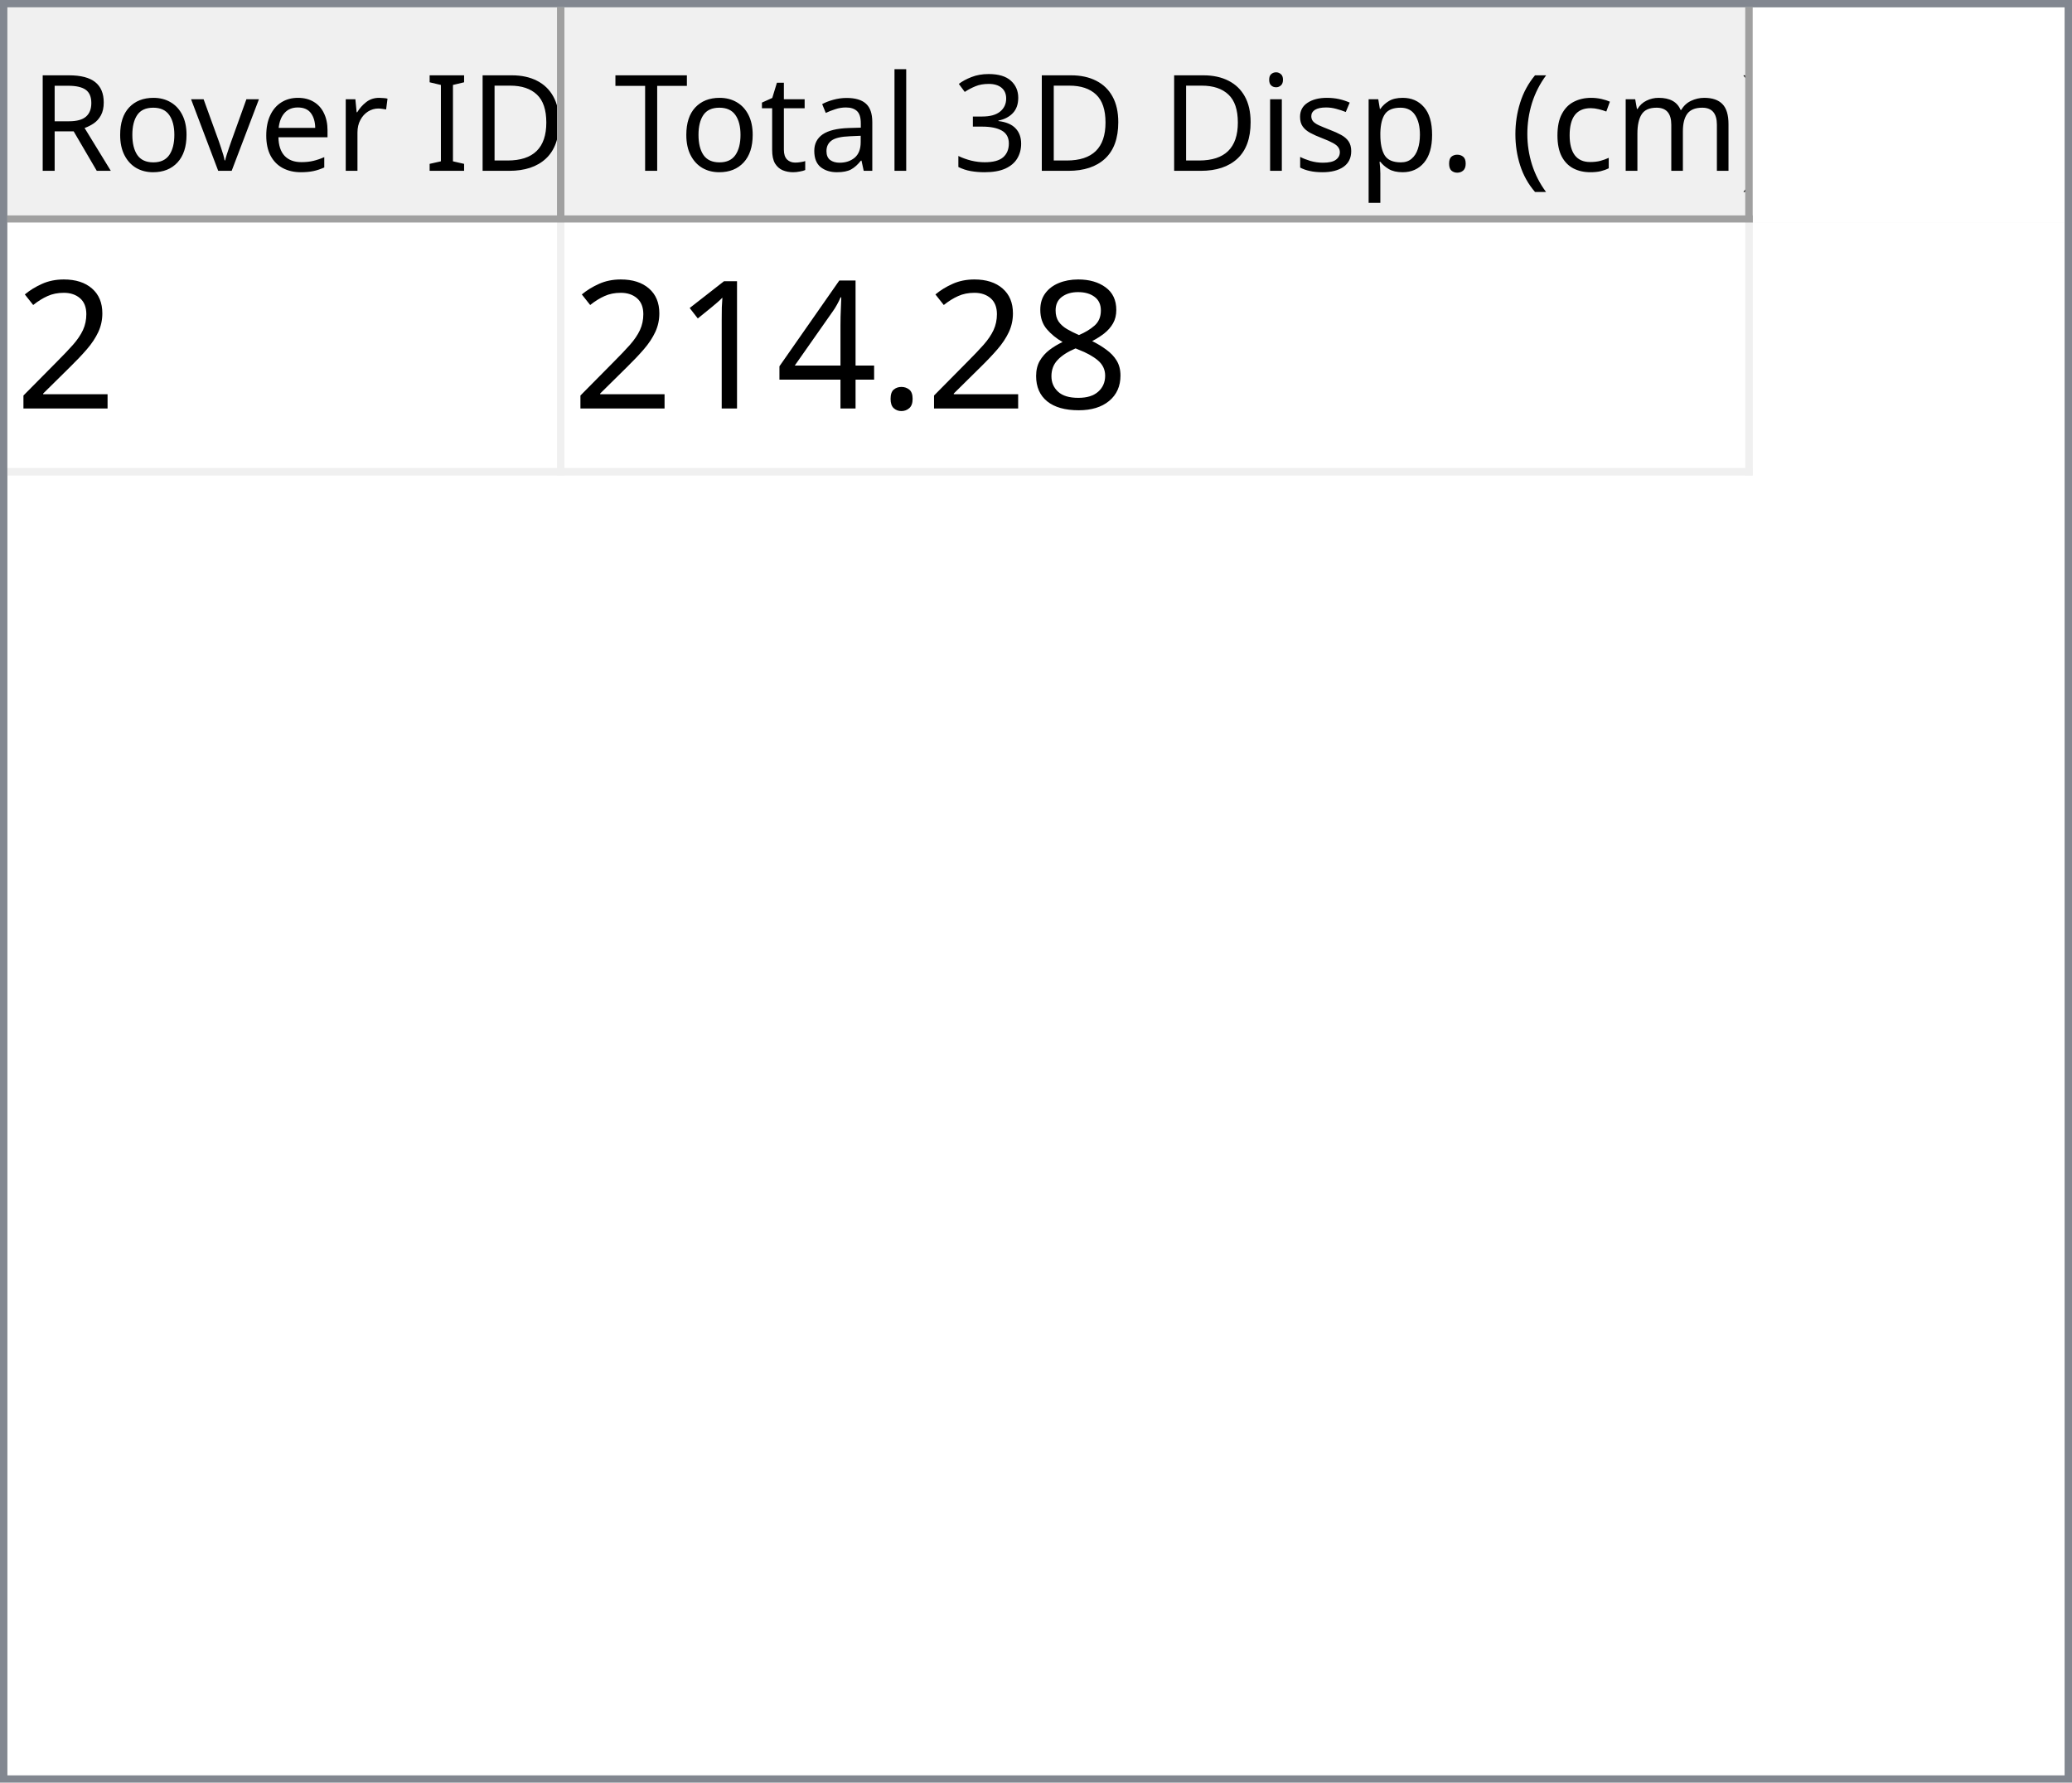
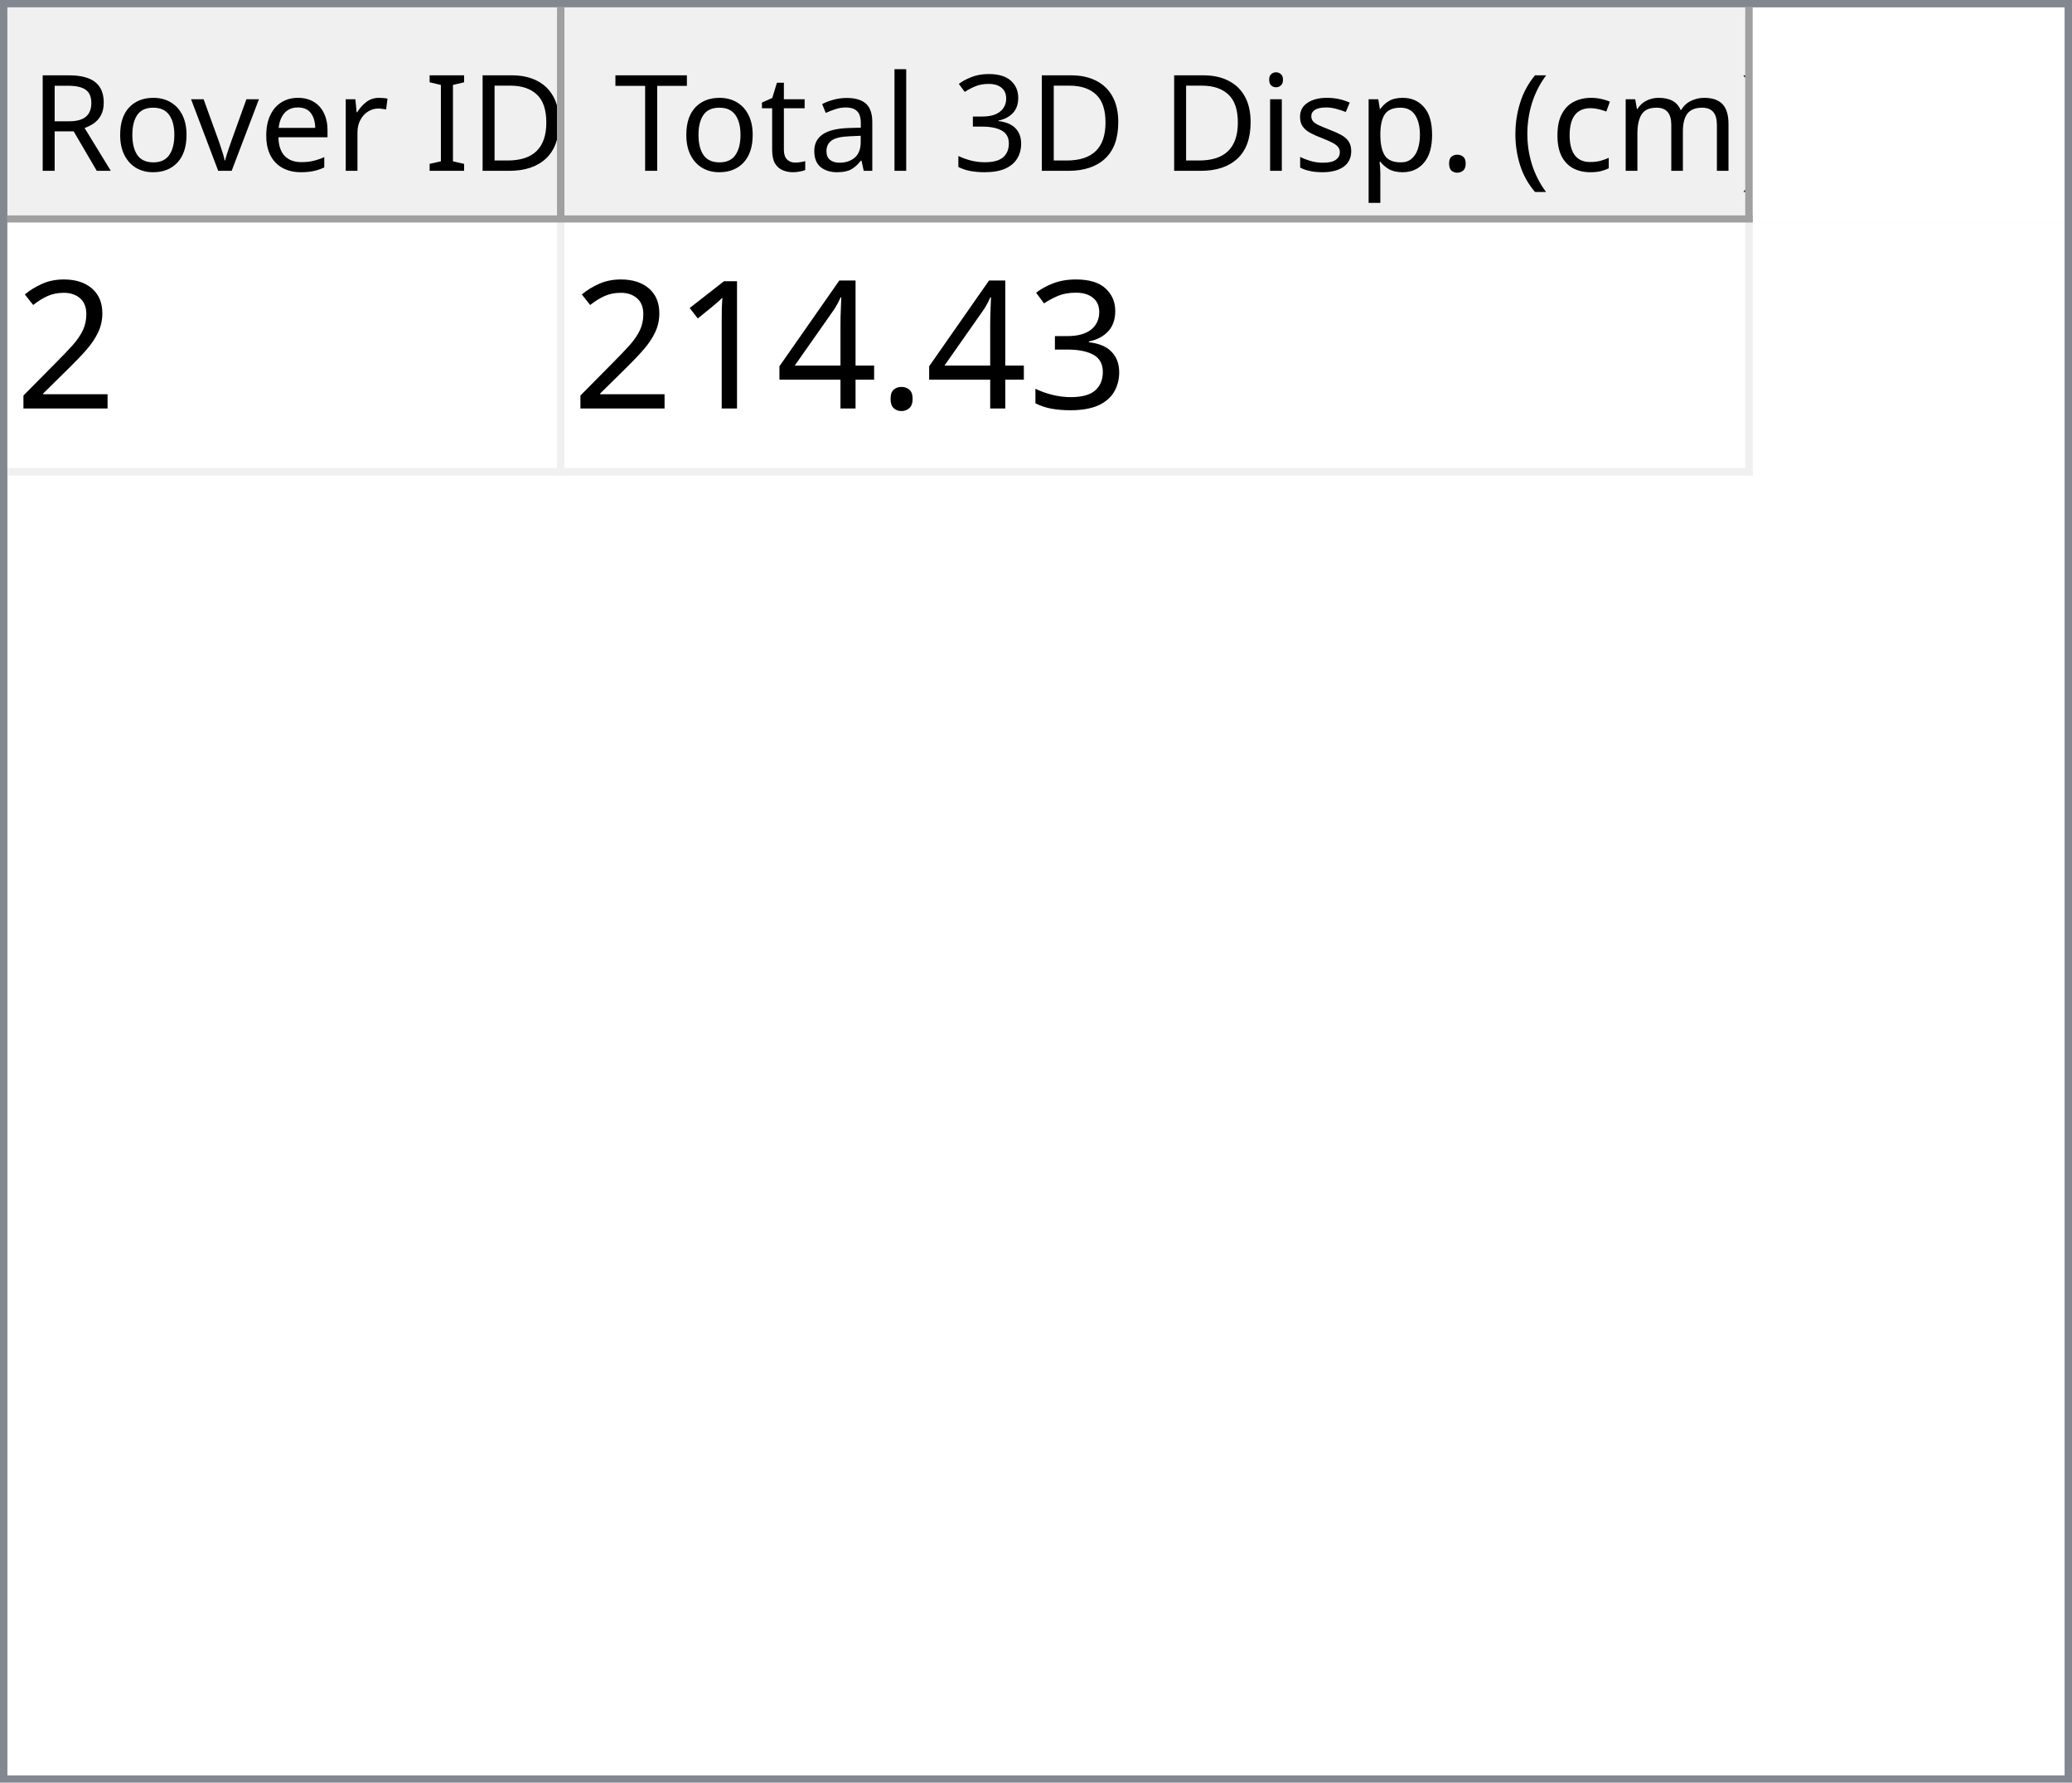
<svg xmlns="http://www.w3.org/2000/svg" style="fill-opacity:1; color-rendering:auto; color-interpolation:auto; text-rendering:auto; stroke:black; stroke-linecap:square; stroke-miterlimit:10; shape-rendering:auto; stroke-opacity:1; fill:black; stroke-dasharray:none; font-weight:normal; stroke-width:1; font-family:'Dialog'; font-style:normal; stroke-linejoin:miter; font-size:12px; stroke-dashoffset:0; image-rendering:auto;" width="279" height="240">
  <defs id="genericDefs" />
  <g>
    <defs id="defs1">
      <clipPath clipPathUnits="userSpaceOnUse" id="clipPath1">
        <path d="M0 0 L279 0 L279 240 L0 240 L0 0 Z" />
      </clipPath>
      <clipPath clipPathUnits="userSpaceOnUse" id="clipPath2">
        <path d="M0 0 L0 240 L279 240 L279 0 Z" />
      </clipPath>
      <clipPath clipPathUnits="userSpaceOnUse" id="clipPath3">
        <path d="M0 0 L0 29 L277 29 L277 0 Z" />
      </clipPath>
      <clipPath clipPathUnits="userSpaceOnUse" id="clipPath4">
        <path d="M0 0 L0 29 L75 29 L75 0 Z" />
      </clipPath>
      <clipPath clipPathUnits="userSpaceOnUse" id="clipPath5">
        <path d="M1 1 L1 28 L74 28 L74 1 Z" />
      </clipPath>
      <clipPath clipPathUnits="userSpaceOnUse" id="clipPath6">
        <path d="M0 0 L0 27 L73 27 L73 0 Z" />
      </clipPath>
      <clipPath clipPathUnits="userSpaceOnUse" id="clipPath7">
        <path d="M-0.5 -0.5 L-0.5 28.5 L74.5 28.5 L74.5 -0.5 Z" />
      </clipPath>
      <clipPath clipPathUnits="userSpaceOnUse" id="clipPath8">
        <path d="M0 0 L0 29 L160 29 L160 0 Z" />
      </clipPath>
      <clipPath clipPathUnits="userSpaceOnUse" id="clipPath9">
        <path d="M1 1 L1 28 L159 28 L159 1 Z" />
      </clipPath>
      <clipPath clipPathUnits="userSpaceOnUse" id="clipPath10">
        <path d="M0 0 L0 27 L158 27 L158 0 Z" />
      </clipPath>
      <clipPath clipPathUnits="userSpaceOnUse" id="clipPath11">
        <path d="M-0.5 -0.5 L-0.5 28.5 L159.5 28.5 L159.5 -0.5 Z" />
      </clipPath>
      <clipPath clipPathUnits="userSpaceOnUse" id="clipPath12">
        <path d="M0 0 L0 209 L277 209 L277 0 Z" />
      </clipPath>
      <clipPath clipPathUnits="userSpaceOnUse" id="clipPath13">
        <path d="M0 0 L0 34 L235 34 L235 0 Z" />
      </clipPath>
      <clipPath clipPathUnits="userSpaceOnUse" id="clipPath14">
        <path d="M-0.5 -0.5 L-0.5 33.5 L234.5 33.5 L234.5 -0.5 Z" />
      </clipPath>
      <clipPath clipPathUnits="userSpaceOnUse" id="clipPath15">
        <path d="M0 0 L0 33 L74 33 L74 0 Z" />
      </clipPath>
      <clipPath clipPathUnits="userSpaceOnUse" id="clipPath16">
        <path d="M0 0 L0 33 L159 33 L159 0 Z" />
      </clipPath>
      <font horiz-adv-x="64.551" id="font1">
        <font-face ascent="107.91" descent="25.098" units-per-em="100" style="font-style:normal; font-family:Segoe UI; font-weight:normal;" />
        <missing-glyph horiz-adv-x="64.551" d="M8.109 0 L8.109 68.266 L56.453 68.266 L56.453 0 L8.109 0 ZM15.328 7.234 L49.219 7.234 L49.219 61.031 L15.328 61.031 L15.328 7.234 Z" />
        <glyph unicode="D" horiz-adv-x="70.117" d="M9.188 0 L9.188 70.016 L28.516 70.016 Q65.531 70.016 65.531 35.891 Q65.531 19.672 55.25 9.836 Q44.969 0 27.734 0 L9.188 0 ZM17.391 62.594 L17.391 7.422 L27.828 7.422 Q41.609 7.422 49.273 14.797 Q56.938 22.172 56.938 35.688 Q56.938 62.594 28.328 62.594 L17.391 62.594 Z" />
        <glyph unicode="I" horiz-adv-x="26.611" d="M17.391 0 L9.188 0 L9.188 70.016 L17.391 70.016 L17.391 0 Z" />
        <glyph unicode=" " horiz-adv-x="27.393" d="" />
        <glyph unicode="r" horiz-adv-x="34.766" d="M34.188 41.891 Q32.078 43.5 28.125 43.5 Q23 43.5 19.555 38.672 Q16.109 33.844 16.109 25.484 L16.109 0 L8.109 0 L8.109 50 L16.109 50 L16.109 39.703 L16.312 39.703 Q18.016 44.969 21.531 47.922 Q25.047 50.875 29.391 50.875 Q32.516 50.875 34.188 50.203 L34.188 41.891 Z" />
        <glyph unicode="e" horiz-adv-x="52.295" d="M48.297 23 L12.984 23 Q13.188 14.656 17.484 10.109 Q21.781 5.562 29.297 5.562 Q37.75 5.562 44.828 11.141 L44.828 3.609 Q38.234 -1.172 27.391 -1.172 Q16.797 -1.172 10.742 5.641 Q4.688 12.453 4.688 24.812 Q4.688 36.469 11.305 43.82 Q17.922 51.172 27.734 51.172 Q37.547 51.172 42.922 44.828 Q48.297 38.484 48.297 27.203 L48.297 23 ZM40.094 29.781 Q40.047 36.719 36.75 40.578 Q33.453 44.438 27.594 44.438 Q21.922 44.438 17.969 40.383 Q14.016 36.328 13.094 29.781 L40.094 29.781 Z" />
        <glyph unicode="v" horiz-adv-x="47.9" d="M47.406 50 L27.484 0 L19.625 0 L0.688 50 L9.469 50 L22.172 13.672 Q23.578 9.672 23.922 6.688 L24.125 6.688 Q24.609 10.453 25.688 13.484 L38.969 50 L47.406 50 Z" />
        <glyph unicode="o" horiz-adv-x="58.594" d="M29 -1.172 Q17.922 -1.172 11.305 5.836 Q4.688 12.844 4.688 24.422 Q4.688 37.016 11.57 44.094 Q18.453 51.172 30.172 51.172 Q41.359 51.172 47.633 44.289 Q53.906 37.406 53.906 25.203 Q53.906 13.234 47.141 6.031 Q40.375 -1.172 29 -1.172 ZM29.594 44.438 Q21.875 44.438 17.383 39.188 Q12.891 33.938 12.891 24.703 Q12.891 15.828 17.43 10.695 Q21.969 5.562 29.594 5.562 Q37.359 5.562 41.531 10.594 Q45.703 15.625 45.703 24.906 Q45.703 34.281 41.531 39.359 Q37.359 44.438 29.594 44.438 Z" />
        <glyph unicode="R" horiz-adv-x="59.814" d="M59.375 0 L49.609 0 L37.891 19.625 Q36.281 22.359 34.766 24.289 Q33.25 26.219 31.664 27.438 Q30.078 28.656 28.25 29.219 Q26.422 29.781 24.125 29.781 L17.391 29.781 L17.391 0 L9.188 0 L9.188 70.016 L30.078 70.016 Q34.672 70.016 38.555 68.867 Q42.438 67.719 45.289 65.375 Q48.141 63.031 49.758 59.547 Q51.375 56.062 51.375 51.375 Q51.375 47.703 50.273 44.656 Q49.172 41.609 47.148 39.211 Q45.125 36.812 42.266 35.133 Q39.406 33.453 35.844 32.516 L35.844 32.328 Q37.594 31.547 38.891 30.547 Q40.188 29.547 41.359 28.18 Q42.531 26.812 43.68 25.078 Q44.828 23.344 46.234 21.047 L59.375 0 ZM17.391 62.594 L17.391 37.203 L28.516 37.203 Q31.594 37.203 34.203 38.133 Q36.812 39.062 38.719 40.797 Q40.625 42.531 41.703 45.047 Q42.781 47.562 42.781 50.688 Q42.781 56.297 39.141 59.445 Q35.5 62.594 28.609 62.594 L17.391 62.594 Z" />
        <glyph unicode=")" horiz-adv-x="30.176" d="M8.297 -15.922 L1.172 -15.922 Q16.406 2.344 16.406 26.812 Q16.406 51.469 1.078 70.016 L8.297 70.016 Q23.531 52.156 23.531 26.703 Q23.531 1.375 8.297 -15.922 Z" />
        <glyph unicode="m" horiz-adv-x="86.133" d="M79.109 0 L71.094 0 L71.094 28.719 Q71.094 37.016 68.531 40.727 Q65.969 44.438 59.906 44.438 Q54.781 44.438 51.195 39.75 Q47.609 35.062 47.609 28.516 L47.609 0 L39.594 0 L39.594 29.688 Q39.594 44.438 28.219 44.438 Q22.953 44.438 19.531 40.016 Q16.109 35.594 16.109 28.516 L16.109 0 L8.109 0 L8.109 50 L16.109 50 L16.109 42.094 L16.312 42.094 Q21.625 51.172 31.844 51.172 Q36.969 51.172 40.773 48.312 Q44.578 45.453 46 40.828 Q51.562 51.172 62.594 51.172 Q79.109 51.172 79.109 30.812 L79.109 0 Z" />
        <glyph unicode="c" horiz-adv-x="46.191" d="M42.188 2.297 Q36.422 -1.172 28.516 -1.172 Q17.828 -1.172 11.258 5.789 Q4.688 12.75 4.688 23.828 Q4.688 36.188 11.766 43.68 Q18.844 51.172 30.672 51.172 Q37.25 51.172 42.281 48.734 L42.281 40.531 Q36.719 44.438 30.375 44.438 Q22.703 44.438 17.797 38.945 Q12.891 33.453 12.891 24.516 Q12.891 15.719 17.508 10.641 Q22.125 5.562 29.891 5.562 Q36.422 5.562 42.188 9.906 L42.188 2.297 Z" />
        <glyph unicode="(" horiz-adv-x="30.176" d="M29.109 -15.922 L21.969 -15.922 Q6.844 1.375 6.844 26.703 Q6.844 52.156 21.969 70.016 L29.203 70.016 Q13.875 51.469 13.875 26.812 Q13.875 2.344 29.109 -15.922 Z" />
        <glyph unicode="." horiz-adv-x="21.68" d="M10.891 -1.078 Q8.641 -1.078 7.055 0.539 Q5.469 2.156 5.469 4.391 Q5.469 6.641 7.055 8.273 Q8.641 9.906 10.891 9.906 Q13.188 9.906 14.797 8.273 Q16.406 6.641 16.406 4.391 Q16.406 2.156 14.797 0.539 Q13.188 -1.078 10.891 -1.078 Z" />
        <glyph unicode="p" horiz-adv-x="58.789" d="M16.312 7.234 L16.109 7.234 L16.109 -23 L8.109 -23 L8.109 50 L16.109 50 L16.109 41.219 L16.312 41.219 Q22.219 51.172 33.594 51.172 Q43.266 51.172 48.688 44.461 Q54.109 37.75 54.109 26.469 Q54.109 13.922 48 6.375 Q41.891 -1.172 31.297 -1.172 Q21.578 -1.172 16.312 7.234 ZM16.109 27.391 L16.109 20.406 Q16.109 14.203 20.141 9.883 Q24.172 5.562 30.375 5.562 Q37.641 5.562 41.773 11.133 Q45.906 16.703 45.906 26.609 Q45.906 34.969 42.047 39.703 Q38.188 44.438 31.594 44.438 Q24.609 44.438 20.359 39.578 Q16.109 34.719 16.109 27.391 Z" />
        <glyph unicode="s" horiz-adv-x="42.432" d="M5.078 1.812 L5.078 10.406 Q11.625 5.562 19.484 5.562 Q30.031 5.562 30.031 12.594 Q30.031 14.594 29.125 15.992 Q28.219 17.391 26.68 18.461 Q25.141 19.531 23.07 20.383 Q21 21.234 18.609 22.172 Q15.281 23.484 12.766 24.828 Q10.25 26.172 8.57 27.859 Q6.891 29.547 6.031 31.695 Q5.172 33.844 5.172 36.719 Q5.172 40.234 6.789 42.945 Q8.406 45.656 11.086 47.484 Q13.766 49.312 17.211 50.242 Q20.656 51.172 24.312 51.172 Q30.812 51.172 35.938 48.922 L35.938 40.828 Q30.422 44.438 23.25 44.438 Q21 44.438 19.195 43.922 Q17.391 43.406 16.094 42.477 Q14.797 41.547 14.086 40.258 Q13.375 38.969 13.375 37.406 Q13.375 35.453 14.086 34.133 Q14.797 32.812 16.164 31.789 Q17.531 30.766 19.484 29.938 Q21.438 29.109 23.922 28.125 Q27.25 26.859 29.883 25.516 Q32.516 24.172 34.375 22.484 Q36.234 20.797 37.234 18.602 Q38.234 16.406 38.234 13.375 Q38.234 9.672 36.602 6.938 Q34.969 4.203 32.234 2.398 Q29.5 0.594 25.93 -0.289 Q22.359 -1.172 18.453 -1.172 Q10.75 -1.172 5.078 1.812 Z" />
        <glyph unicode="i" horiz-adv-x="24.219" d="M12.203 62.703 Q10.062 62.703 8.547 64.164 Q7.031 65.625 7.031 67.875 Q7.031 70.125 8.547 71.609 Q10.062 73.094 12.203 73.094 Q14.406 73.094 15.945 71.609 Q17.484 70.125 17.484 67.875 Q17.484 65.719 15.945 64.211 Q14.406 62.703 12.203 62.703 ZM16.109 0 L8.109 0 L8.109 50 L16.109 50 L16.109 0 Z" />
        <glyph unicode="3" horiz-adv-x="53.906" d="M46.531 19.828 Q46.531 15.094 44.75 11.211 Q42.969 7.328 39.719 4.57 Q36.469 1.812 31.93 0.297 Q27.391 -1.219 21.922 -1.219 Q11.922 -1.219 6 2.594 L6 11.188 Q13.094 5.609 22.219 5.609 Q25.875 5.609 28.828 6.539 Q31.781 7.469 33.906 9.227 Q36.031 10.984 37.18 13.477 Q38.328 15.969 38.328 19.094 Q38.328 32.812 18.797 32.812 L12.984 32.812 L12.984 39.594 L18.5 39.594 Q35.797 39.594 35.797 52.484 Q35.797 64.406 22.609 64.406 Q15.188 64.406 8.688 59.422 L8.688 67.188 Q15.375 71.188 24.609 71.188 Q29 71.188 32.57 69.969 Q36.141 68.75 38.68 66.555 Q41.219 64.359 42.609 61.281 Q44 58.203 44 54.5 Q44 40.672 30.031 36.719 L30.031 36.531 Q33.594 36.141 36.625 34.797 Q39.656 33.453 41.852 31.305 Q44.047 29.156 45.289 26.25 Q46.531 23.344 46.531 19.828 Z" />
        <glyph unicode="l" horiz-adv-x="24.219" d="M16.109 0 L8.109 0 L8.109 74.031 L16.109 74.031 L16.109 0 Z" />
        <glyph unicode="a" horiz-adv-x="50.879" d="M43.891 0 L35.891 0 L35.891 7.812 L35.688 7.812 Q30.469 -1.172 20.312 -1.172 Q12.844 -1.172 8.617 2.781 Q4.391 6.734 4.391 13.281 Q4.391 27.297 20.906 29.594 L35.891 31.688 Q35.891 44.438 25.594 44.438 Q16.547 44.438 9.281 38.281 L9.281 46.484 Q16.656 51.172 26.266 51.172 Q43.891 51.172 43.891 32.516 L43.891 0 ZM35.891 25.297 L23.828 23.641 Q18.266 22.859 15.43 20.875 Q12.594 18.891 12.594 13.875 Q12.594 10.203 15.211 7.883 Q17.828 5.562 22.172 5.562 Q28.125 5.562 32.008 9.742 Q35.891 13.922 35.891 20.312 L35.891 25.297 Z" />
        <glyph unicode="t" horiz-adv-x="33.887" d="M31.297 0.484 Q28.469 -1.078 23.828 -1.078 Q10.688 -1.078 10.688 13.578 L10.688 43.172 L2.094 43.172 L2.094 50 L10.688 50 L10.688 62.203 L18.703 64.797 L18.703 50 L31.297 50 L31.297 43.172 L18.703 43.172 L18.703 14.984 Q18.703 9.969 20.414 7.82 Q22.125 5.672 26.078 5.672 Q29.109 5.672 31.297 7.328 L31.297 0.484 Z" />
        <glyph unicode="T" horiz-adv-x="52.393" d="M50.594 62.594 L30.375 62.594 L30.375 0 L22.172 0 L22.172 62.594 L2 62.594 L2 70.016 L50.594 70.016 L50.594 62.594 Z" />
      </font>
      <font horiz-adv-x="75.0" id="font2">
        <font-face ascent="100.537" descent="21.973" units-per-em="100" style="font-style:normal; font-family:sans-serif; font-weight:normal;" />
        <missing-glyph horiz-adv-x="75.0" d="M12.5 0 L12.5 62.5 L62.5 62.5 L62.5 0 L12.5 0 ZM14.062 1.562 L60.938 1.562 L60.938 60.938 L14.062 60.938 L14.062 1.562 Z" />
        <glyph unicode="2" horiz-adv-x="55.615" d="M50.344 8.453 L50.344 0 L3.031 0 Q2.938 3.172 4.047 6.109 Q5.859 10.938 9.836 15.625 Q13.812 20.312 21.344 26.469 Q33.016 36.031 37.117 41.625 Q41.219 47.219 41.219 52.203 Q41.219 57.422 37.477 61.008 Q33.734 64.594 27.734 64.594 Q21.391 64.594 17.578 60.789 Q13.766 56.984 13.719 50.25 L4.688 51.172 Q5.609 61.281 11.664 66.578 Q17.719 71.875 27.938 71.875 Q38.234 71.875 44.242 66.164 Q50.25 60.453 50.25 52 Q50.25 47.703 48.492 43.555 Q46.734 39.406 42.656 34.812 Q38.578 30.219 29.109 22.219 Q21.188 15.578 18.945 13.211 Q16.703 10.844 15.234 8.453 L50.344 8.453 Z" />
-         <glyph unicode="8" horiz-adv-x="55.615" d="M17.672 38.812 Q12.203 40.828 9.57 44.539 Q6.938 48.25 6.938 53.422 Q6.938 61.234 12.555 66.555 Q18.172 71.875 27.484 71.875 Q36.859 71.875 42.578 66.43 Q48.297 60.984 48.297 53.172 Q48.297 48.188 45.68 44.508 Q43.062 40.828 37.75 38.812 Q44.344 36.672 47.781 31.883 Q51.219 27.094 51.219 20.453 Q51.219 11.281 44.727 5.031 Q38.234 -1.219 27.641 -1.219 Q17.047 -1.219 10.547 5.055 Q4.047 11.328 4.047 20.703 Q4.047 27.688 7.594 32.398 Q11.141 37.109 17.672 38.812 ZM15.922 53.719 Q15.922 48.641 19.195 45.414 Q22.469 42.188 27.688 42.188 Q32.766 42.188 36.016 45.383 Q39.266 48.578 39.266 53.219 Q39.266 58.062 35.914 61.359 Q32.562 64.656 27.594 64.656 Q22.562 64.656 19.242 61.43 Q15.922 58.203 15.922 53.719 ZM13.094 20.656 Q13.094 16.891 14.875 13.375 Q16.656 9.859 20.172 7.93 Q23.688 6 27.734 6 Q34.031 6 38.133 10.055 Q42.234 14.109 42.234 20.359 Q42.234 26.703 38.016 30.859 Q33.797 35.016 27.438 35.016 Q21.234 35.016 17.164 30.914 Q13.094 26.812 13.094 20.656 Z" />
+         <glyph unicode="3" horiz-adv-x="55.615" d="M4.203 18.891 L12.984 20.062 Q14.5 12.594 18.141 9.297 Q21.781 6 27 6 Q33.203 6 37.477 10.297 Q41.75 14.594 41.75 20.953 Q41.75 27 37.797 30.93 Q33.844 34.859 27.734 34.859 Q25.25 34.859 21.531 33.891 L22.516 41.609 Q23.391 41.5 23.922 41.5 Q29.547 41.5 34.039 44.43 Q38.531 47.359 38.531 53.469 Q38.531 58.297 35.258 61.477 Q31.984 64.656 26.812 64.656 Q21.688 64.656 18.266 61.43 Q14.844 58.203 13.875 51.766 L5.078 53.328 Q6.688 62.156 12.398 67.016 Q18.109 71.875 26.609 71.875 Q32.469 71.875 37.398 69.359 Q42.328 66.844 44.945 62.5 Q47.562 58.156 47.562 53.266 Q47.562 48.641 45.07 44.828 Q42.578 41.016 37.703 38.766 Q44.047 37.312 47.562 32.695 Q51.078 28.078 51.078 21.141 Q51.078 11.766 44.242 5.25 Q37.406 -1.266 26.953 -1.266 Q17.531 -1.266 11.305 4.352 Q5.078 9.969 4.203 18.891 Z" />
        <glyph unicode="." horiz-adv-x="27.783" d="M9.078 0 L9.078 10.016 L19.094 10.016 L19.094 0 L9.078 0 Z" />
        <glyph unicode="4" horiz-adv-x="55.615" d="M32.328 0 L32.328 17.141 L1.266 17.141 L1.266 25.203 L33.938 71.578 L41.109 71.578 L41.109 25.203 L50.781 25.203 L50.781 17.141 L41.109 17.141 L41.109 0 L32.328 0 ZM32.328 25.203 L32.328 57.469 L9.906 25.203 L32.328 25.203 Z" />
        <glyph unicode="1" horiz-adv-x="55.615" d="M37.25 0 L28.469 0 L28.469 56 Q25.297 52.984 20.141 49.953 Q14.984 46.922 10.891 45.406 L10.891 53.906 Q18.266 57.375 23.781 62.305 Q29.297 67.234 31.594 71.875 L37.25 71.875 L37.25 0 Z" />
      </font>
    </defs>
    <g style="fill:white; stroke:white;">
      <rect x="0" y="0" width="279" style="clip-path:url(#clipPath1); stroke:none;" height="240" />
    </g>
    <g style="fill:white; text-rendering:optimizeSpeed; color-rendering:optimizeSpeed; image-rendering:optimizeSpeed; shape-rendering:crispEdges; stroke:white; color-interpolation:sRGB;">
      <rect x="0" width="279" height="240" y="0" style="stroke:none;" />
      <path style="stroke:none;" d="M0 240 L279 240 L279 0 L0 0 Z" />
    </g>
    <g style="fill:rgb(240,240,240); font-size:18px; font-family:'Segoe UI'; stroke:rgb(240,240,240);">
      <rect x="0" y="0" width="279" style="clip-path:url(#clipPath2); stroke:none;" height="240" />
    </g>
    <g style="fill:rgb(130,135,144); font-size:18px; font-family:'Segoe UI'; stroke:rgb(130,135,144);">
      <path d="M0 0 L279 0 L279 240 L0 240 L0 0 ZM1 1 L278 1 L278 239 L1 239 L1 1 Z" style="fill-rule:evenodd; clip-path:url(#clipPath2); stroke:none;" />
    </g>
    <g style="fill:white; font-size:18px; font-family:'Segoe UI'; stroke:white;" transform="translate(1,1)">
      <rect x="0" y="0" width="277" style="clip-path:url(#clipPath3); stroke:none;" height="29" />
    </g>
    <g style="fill:rgb(240,240,240); font-size:18px; font-family:'Segoe UI'; stroke:rgb(240,240,240);" transform="translate(1,1)">
      <rect x="0" y="0" width="75" style="clip-path:url(#clipPath4); stroke:none;" height="29" />
    </g>
    <g style="font-family:'Segoe UI'; font-size:18px;" transform="translate(2,2)">
      <text x="2" xml:space="preserve" y="21" style="clip-path:url(#clipPath6); stroke:none;">Rover ID</text>
    </g>
    <g transform="translate(1.5,1.5)" style="fill:rgb(160,160,160); font-size:18px; font-family:'Segoe UI'; stroke:rgb(160,160,160); stroke-linejoin:bevel;">
      <line x1="74" x2="74" y1="0" style="fill:none; clip-path:url(#clipPath7);" y2="28" />
    </g>
    <g transform="matrix(1,0,0,1,1,1) translate(0.5,0.5)" style="fill:rgb(160,160,160); font-size:18px; font-family:'Segoe UI'; stroke:rgb(160,160,160); stroke-linejoin:bevel;">
      <line x1="0" x2="74" y1="28" style="fill:none; clip-path:url(#clipPath7);" y2="28" />
    </g>
    <g style="fill:rgb(240,240,240); font-size:18px; font-family:'Segoe UI'; stroke:rgb(240,240,240);" transform="translate(76,1)">
      <rect x="0" y="0" width="160" style="clip-path:url(#clipPath8); stroke:none;" height="29" />
    </g>
    <g style="font-family:'Segoe UI'; font-size:18px;" transform="translate(77,2)">
      <text x="1" xml:space="preserve" y="21" style="clip-path:url(#clipPath10); stroke:none;"> Total 3D Disp. (cm)</text>
    </g>
    <g transform="translate(76.5,1.5)" style="fill:rgb(160,160,160); font-size:18px; font-family:'Segoe UI'; stroke:rgb(160,160,160); stroke-linejoin:bevel;">
      <line x1="159" x2="159" y1="0" style="fill:none; clip-path:url(#clipPath11);" y2="28" />
    </g>
    <g transform="matrix(1,0,0,1,76,1) translate(0.5,0.5)" style="fill:rgb(160,160,160); font-size:18px; font-family:'Segoe UI'; stroke:rgb(160,160,160); stroke-linejoin:bevel;">
      <line x1="0" x2="159" y1="28" style="fill:none; clip-path:url(#clipPath11);" y2="28" />
    </g>
    <g style="fill:white; font-size:18px; font-family:'Segoe UI'; stroke:white;" transform="translate(1,30)">
      <rect x="0" y="0" width="277" style="clip-path:url(#clipPath12); stroke:none;" height="209" />
    </g>
    <g style="fill:rgb(240,240,240); font-size:24px; font-family:sans-serif; stroke:rgb(240,240,240);" transform="translate(1,30)">
      <rect x="0" y="0" width="235" style="clip-path:url(#clipPath13); stroke:none;" height="34" />
      <line transform="translate(0.5,0.5)" x1="0" x2="234" y1="33" style="clip-path:url(#clipPath14); fill:none; stroke-linejoin:bevel;" y2="33" />
    </g>
    <g transform="matrix(1,0,0,1,1,30) translate(0.5,0.5)" style="fill:rgb(240,240,240); font-size:24px; font-family:sans-serif; stroke:rgb(240,240,240); stroke-linejoin:bevel;">
      <line x1="74" x2="74" y1="0" style="fill:none; clip-path:url(#clipPath14);" y2="33" />
    </g>
    <g transform="matrix(1,0,0,1,1,30) translate(0.5,0.5)" style="fill:rgb(240,240,240); font-size:24px; font-family:sans-serif; stroke:rgb(240,240,240); stroke-linejoin:bevel;">
      <line x1="234" x2="234" y1="0" style="fill:none; clip-path:url(#clipPath14);" y2="33" />
    </g>
    <g style="fill:white; font-size:24px; font-family:sans-serif; stroke:white;" transform="matrix(1,0,0,1,1,30)">
      <rect x="0" y="0" width="74" style="clip-path:url(#clipPath15); stroke:none;" height="33" />
      <text x="1" y="25" style="fill:black; clip-path:url(#clipPath15); stroke:none;" xml:space="preserve">2</text>
    </g>
    <g style="fill:white; font-size:24px; font-family:sans-serif; stroke:white;" transform="matrix(1,0,0,1,1,30) translate(75,0)">
      <rect x="0" y="0" width="159" style="clip-path:url(#clipPath16); stroke:none;" height="33" />
-       <text x="1" y="25" style="fill:black; clip-path:url(#clipPath16); stroke:none;" xml:space="preserve">214.28</text>
+       <text x="1" y="25" style="fill:black; clip-path:url(#clipPath16); stroke:none;" xml:space="preserve">214.43</text>
    </g>
  </g>
</svg>
